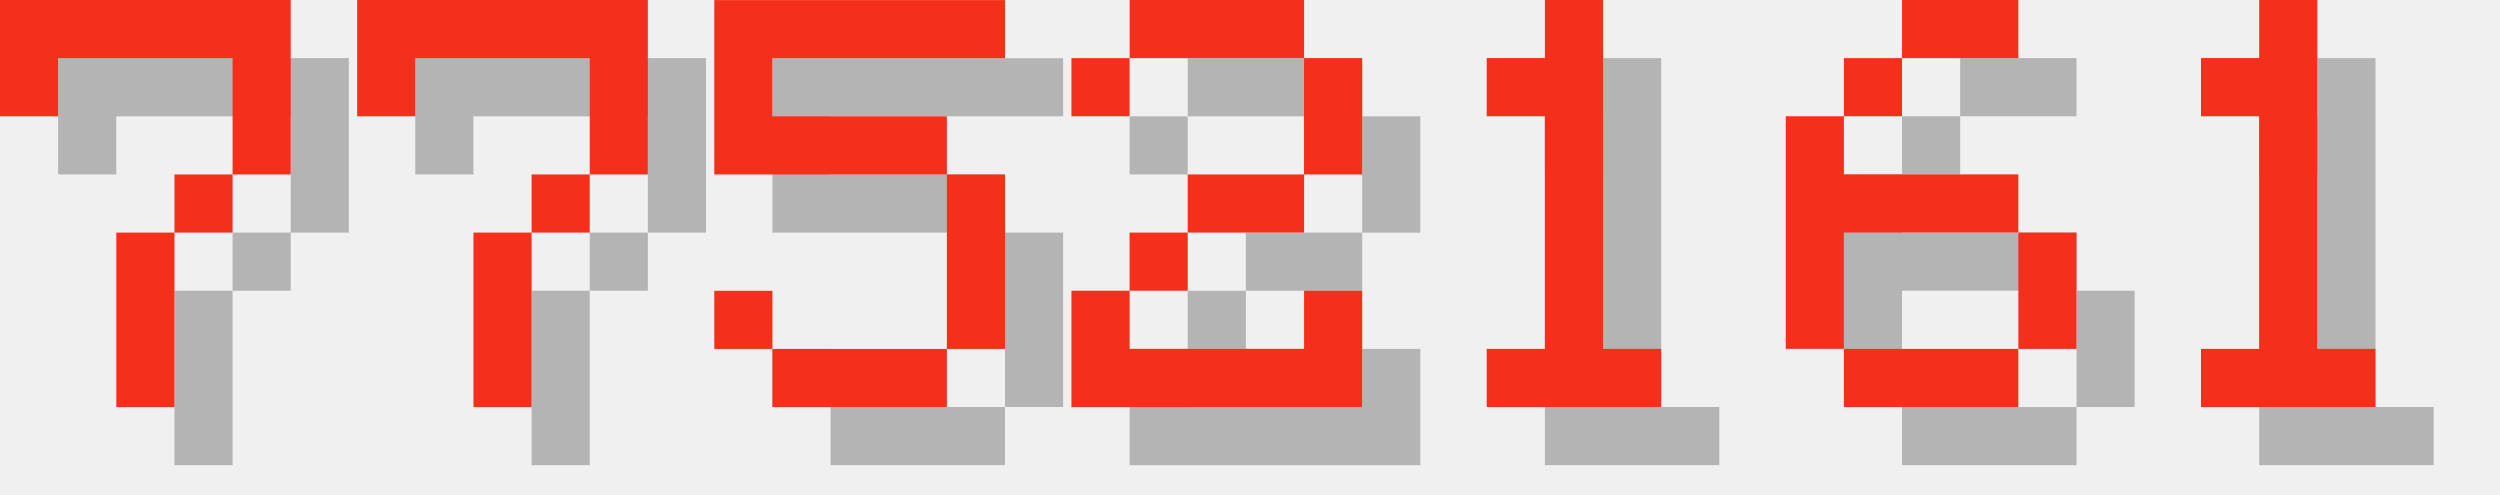
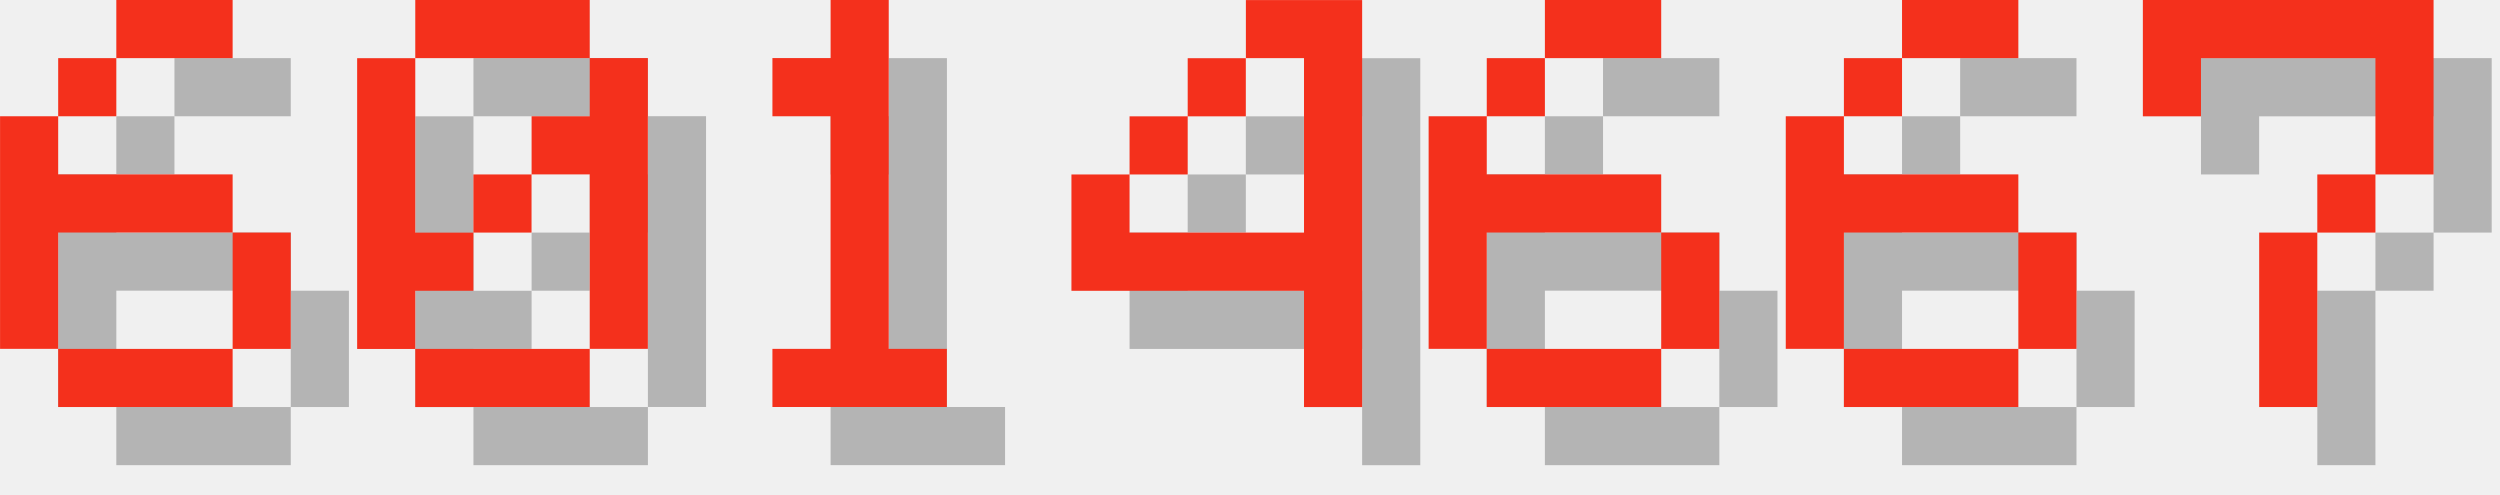
<svg xmlns="http://www.w3.org/2000/svg" version="1.1" width="182.0" height="36">
  <style>
        .text-foreground {
            fill: #F4301C;
        }
        .text-shadow {
            fill: #000000;
            fill-opacity: 0.25;
        }
    </style>
-   <g class="digit" id="digit_7" transform="translate(0.0, 0), scale(4)">
-     <path id="digit_7_shadow" class="text-shadow" d="m1.058 1.058 2e-6 2.117h1.058v-1.058h3.175v1.058l2e-7 1.058h-1.058v1.058h-1.058l4e-7 3.175 1.058 1e-7v-3.175h1.058v-1.058h1.058l5e-7 -1.058v-2.117z" fill-opacity=".5" style="paint-order:stroke fill markers" />
-     <path id="digit_7_fg" class="text-foreground" d="m0 0 2e-6 2.117h1.058v-1.058h3.175v1.058l2e-7 1.058h-1.058v1.058h-1.058l4e-7 3.175 1.058 1e-7v-3.175h1.058v-1.058h1.058l5e-7 -1.058v-2.117z" fill="#fff" style="paint-order:stroke fill markers" />
+   <g class="digit" id="digit_6" transform="translate(0.0, 0), scale(4)">
+     <path id="digit_6_shadow" class="text-shadow" d="m3.175 1.058v1.058h2.117v-1.058h-2.117zm0 1.058h-1.058v1.058h1.058v-1.058zm-1.058 1.058h-1.058v4.233h1.058v-2.117h3.175v-1.058h-3.175v-1.058zm3.175 2.117v2.117h1.058v-2.117h-1.058zm0 2.117h-3.175v1.058h3.175v-1.058z" fill-opacity=".5" style="paint-order:stroke fill markers" />
+     <path id="digit_6_fg" class="text-foreground" d="m2.117 0v1.058h2.117v-1.058h-2.117zm0 1.058h-1.058v1.058h1.058v-1.058zm-1.058 1.058h-1.058v4.233h1.058v-2.117h3.175v-1.058h-3.175v-1.058zm3.175 2.117v2.117h1.058v-2.117h-1.058zm0 2.117h-3.175v1.058h3.175v-1.058z" fill="#fff" style="paint-order:stroke fill markers" />
  </g>
-   <g class="digit" id="digit_7" transform="translate(26.0, 0), scale(4)">
-     <path id="digit_7_shadow" class="text-shadow" d="m1.058 1.058 2e-6 2.117h1.058v-1.058h3.175v1.058l2e-7 1.058h-1.058v1.058h-1.058l4e-7 3.175 1.058 1e-7v-3.175h1.058v-1.058h1.058l5e-7 -1.058v-2.117z" fill-opacity=".5" style="paint-order:stroke fill markers" />
-     <path id="digit_7_fg" class="text-foreground" d="m0 0 2e-6 2.117h1.058v-1.058h3.175v1.058l2e-7 1.058h-1.058v1.058h-1.058l4e-7 3.175 1.058 1e-7v-3.175h1.058v-1.058h1.058l5e-7 -1.058v-2.117z" fill="#fff" style="paint-order:stroke fill markers" />
+   <g class="digit" id="digit_0" transform="translate(26.0, 0), scale(4)">
+     <path id="digit_0_shadow" class="text-shadow" d="m2.117 1.058v1.058h3.175v-1.058h-3.175zm3.175 1.058v1.058h-1.058v1.058h1.058v3.175h1.058v-5.292h-1.058zm0 5.292h-3.175v1.058h3.175v-1.058zm-3.175 0v-1.058h1.058v-1.058h-1.058v-3.175h-1.058v5.292h1.058zm1.058-2.117h1.058v-1.058h-1.058v1.058z" fill-opacity=".5" style="paint-order:stroke fill markers" />
+     <path id="digit_0_fg" class="text-foreground" d="m1.058 0v1.058h3.175v-1.058h-3.175zm3.175 1.058v1.058h-1.058v1.058h1.058v3.175h1.058v-5.292h-1.058zm0 5.292h-3.175v1.058h3.175v-1.058zm-3.175 0v-1.058h1.058v-1.058h-1.058v-3.175h-1.058v5.292h1.058zm1.058-2.117h1.058v-1.058h-1.058v1.058z" fill="#fff" style="paint-order:stroke fill markers" />
  </g>
-   <g class="digit" id="digit_5" transform="translate(52.0, 0), scale(4)">
-     <path id="digit_5_shadow" class="text-shadow" d="m1.058 1.058v3.175h4.233v3.175h-3.175v-1.058h-1.058v1.058h1.058v1.058h3.175v-1.058h1.058v-3.175h-1.058v-1.058h-3.175v-1.058h4.233v-1.058h-5.292z" fill-opacity=".5" style="paint-order:stroke fill markers" />
-     <path id="digit_5_fg" class="text-foreground" d="m0 0v3.175h4.233v3.175h-3.175v-1.058h-1.058v1.058h1.058v1.058h3.175v-1.058h1.058v-3.175h-1.058v-1.058h-3.175v-1.058h4.233v-1.058h-5.292z" fill="#fff" style="paint-order:stroke fill markers" />
-   </g>
-   <g class="digit" id="digit_2" transform="translate(78.0, 0), scale(4)">
-     <path id="digit_2_shadow" class="text-shadow" d="m1.058 2.117v1.058h1.058v-1.058h3.175v2.117h-2.117v1.058h-1.058v1.058h-1.058v2.117h5.292v-2.117h-1.058v1.058h-3.175v-1.058h1.058v-1.058h2.117v-1.058h1.058v-2.117h-1.058v-1.058h-3.175v1.058h-1.058z" fill-opacity=".5" style="paint-order:stroke fill markers" />
-     <path id="digit_2_fg" class="text-foreground" d="m0 1.058v1.058h1.058v-1.058h3.175v2.117h-2.117v1.058h-1.058v1.058h-1.058v2.117h5.292v-2.117h-1.058v1.058h-3.175v-1.058h1.058v-1.058h2.117v-1.058h1.058v-2.117h-1.058v-1.058h-3.175v1.058h-1.058z" fill="#fff" style="paint-order:stroke fill markers" />
-   </g>
-   <g class="digit" id="digit_1" transform="translate(104.0, 0), scale(4)">
+   <g class="digit" id="digit_1" transform="translate(52.0, 0), scale(4)">
    <path id="digit_1_shadow" class="text-shadow" d="m2.117 2.117v1.058h1.058v4.233h-1.058v1.058h3.175v-1.058h-1.058v-6.35h-1.058v1.058h-1.058z" fill-opacity=".5" style="paint-order:stroke fill markers" />
    <path id="digit_1_fg" class="text-foreground" d="m1.058 1.058v1.058h1.058v4.233h-1.058v1.058h3.175v-1.058h-1.058v-6.35h-1.058v1.058h-1.058z" fill="#fff" style="paint-order:stroke fill markers" />
+   </g>
+   <g class="digit" id="digit_4" transform="translate(78.0, 0), scale(4)">
+     <path id="digit_4_shadow" class="text-shadow" d="m4.233 1.058v1.058h1.058v3.175h-3.175v-1.058h-1.058v2.117h4.233v2.117h1.058v-7.408h-2.117zm-2.117 3.175h1.058v-1.058h-1.058v1.058zm1.058-1.058h1.058v-1.058h-1.058v1.058z" fill-opacity=".5" style="paint-order:stroke fill markers" />
+     <path id="digit_4_fg" class="text-foreground" d="m3.175 0v1.058h1.058v3.175h-3.175v-1.058h-1.058v2.117h4.233v2.117h1.058v-7.408h-2.117zm-2.117 3.175h1.058v-1.058h-1.058v1.058zm1.058-1.058h1.058v-1.058h-1.058v1.058z" fill="#fff" style="paint-order:stroke fill markers" />
+   </g>
+   <g class="digit" id="digit_6" transform="translate(104.0, 0), scale(4)">
+     <path id="digit_6_shadow" class="text-shadow" d="m3.175 1.058v1.058h2.117v-1.058h-2.117zm0 1.058h-1.058v1.058h1.058v-1.058zm-1.058 1.058h-1.058v4.233h1.058v-2.117h3.175v-1.058h-3.175v-1.058zm3.175 2.117v2.117h1.058v-2.117h-1.058zm0 2.117h-3.175v1.058h3.175v-1.058z" fill-opacity=".5" style="paint-order:stroke fill markers" />
+     <path id="digit_6_fg" class="text-foreground" d="m2.117 0v1.058h2.117v-1.058h-2.117zm0 1.058h-1.058v1.058h1.058v-1.058zm-1.058 1.058h-1.058v4.233h1.058v-2.117h3.175v-1.058h-3.175v-1.058zm3.175 2.117v2.117h1.058v-2.117h-1.058zm0 2.117h-3.175v1.058h3.175v-1.058z" fill="#fff" style="paint-order:stroke fill markers" />
  </g>
  <g class="digit" id="digit_6" transform="translate(130.0, 0), scale(4)">
    <path id="digit_6_shadow" class="text-shadow" d="m3.175 1.058v1.058h2.117v-1.058h-2.117zm0 1.058h-1.058v1.058h1.058v-1.058zm-1.058 1.058h-1.058v4.233h1.058v-2.117h3.175v-1.058h-3.175v-1.058zm3.175 2.117v2.117h1.058v-2.117h-1.058zm0 2.117h-3.175v1.058h3.175v-1.058z" fill-opacity=".5" style="paint-order:stroke fill markers" />
    <path id="digit_6_fg" class="text-foreground" d="m2.117 0v1.058h2.117v-1.058h-2.117zm0 1.058h-1.058v1.058h1.058v-1.058zm-1.058 1.058h-1.058v4.233h1.058v-2.117h3.175v-1.058h-3.175v-1.058zm3.175 2.117v2.117h1.058v-2.117h-1.058zm0 2.117h-3.175v1.058h3.175v-1.058z" fill="#fff" style="paint-order:stroke fill markers" />
  </g>
-   <g class="digit" id="digit_1" transform="translate(156.0, 0), scale(4)">
-     <path id="digit_1_shadow" class="text-shadow" d="m2.117 2.117v1.058h1.058v4.233h-1.058v1.058h3.175v-1.058h-1.058v-6.35h-1.058v1.058h-1.058z" fill-opacity=".5" style="paint-order:stroke fill markers" />
-     <path id="digit_1_fg" class="text-foreground" d="m1.058 1.058v1.058h1.058v4.233h-1.058v1.058h3.175v-1.058h-1.058v-6.35h-1.058v1.058h-1.058z" fill="#fff" style="paint-order:stroke fill markers" />
+   <g class="digit" id="digit_7" transform="translate(156.0, 0), scale(4)">
+     <path id="digit_7_shadow" class="text-shadow" d="m1.058 1.058 2e-6 2.117h1.058v-1.058h3.175v1.058l2e-7 1.058h-1.058v1.058h-1.058l4e-7 3.175 1.058 1e-7v-3.175h1.058v-1.058h1.058l5e-7 -1.058v-2.117z" fill-opacity=".5" style="paint-order:stroke fill markers" />
+     <path id="digit_7_fg" class="text-foreground" d="m0 0 2e-6 2.117h1.058v-1.058h3.175v1.058l2e-7 1.058h-1.058v1.058h-1.058l4e-7 3.175 1.058 1e-7v-3.175h1.058v-1.058h1.058l5e-7 -1.058v-2.117z" fill="#fff" style="paint-order:stroke fill markers" />
  </g>
</svg>
